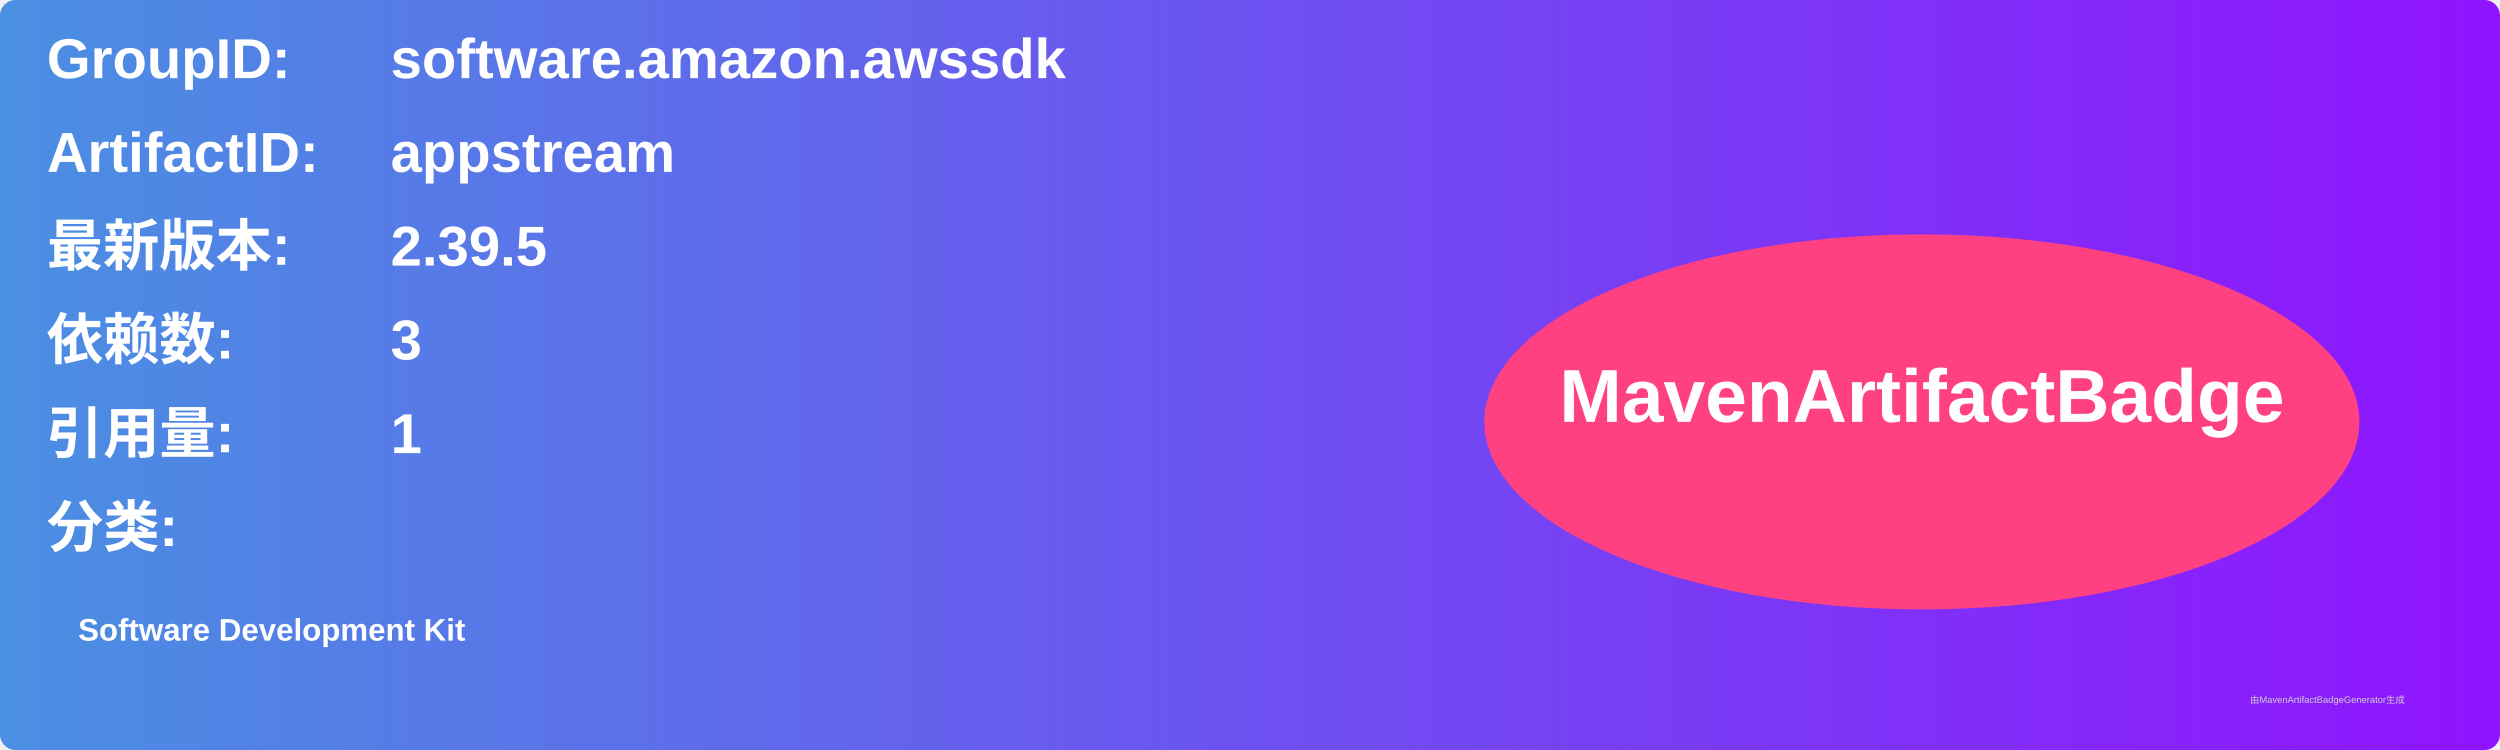
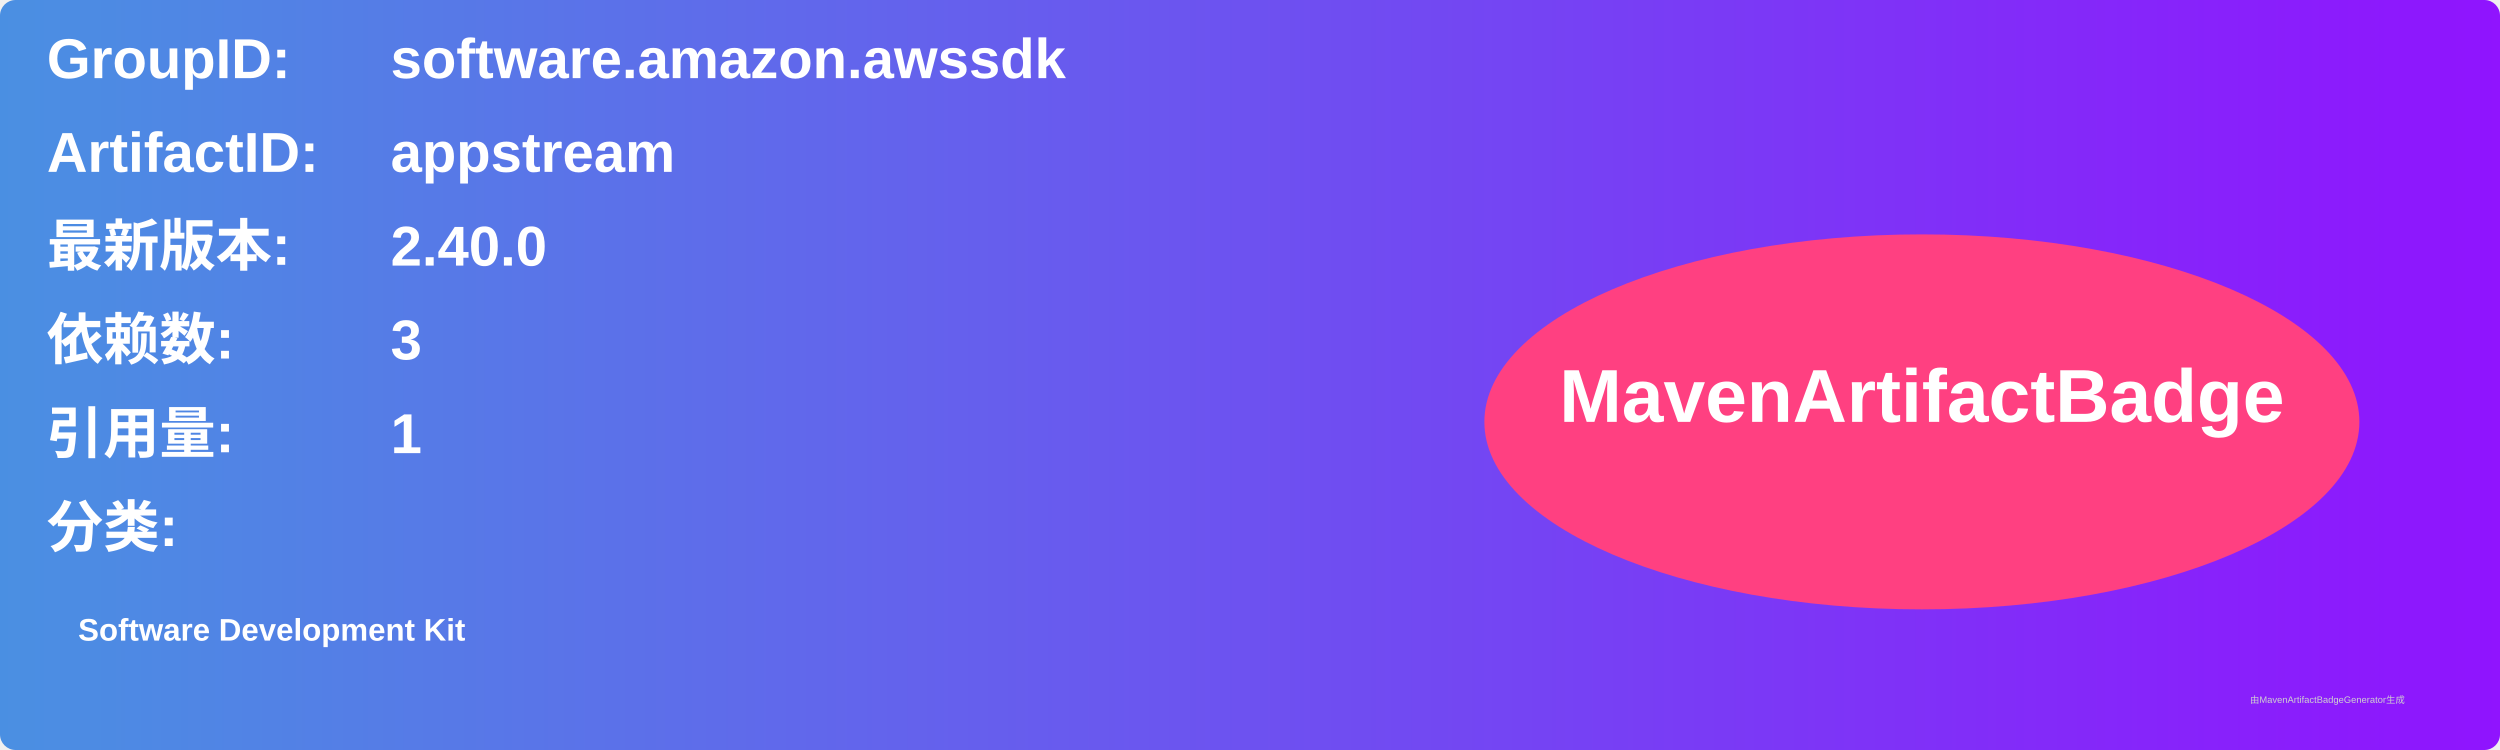
<svg xmlns="http://www.w3.org/2000/svg" width="800" height="240" viewBox="0 0 800 240">
  <linearGradient id="grad" x1="0%" y1="0%" x2="100%" y2="0%">
    <stop offset="0%" stop-color="#4a90e2" />
    <stop offset="100%" stop-color="#9013fe" />
  </linearGradient>
  <rect width="100%" height="100%" rx="5" ry="5" fill="url(#grad)" />
  <g transform="translate(15, 15)">
    <text x="0" y="10" font-family="Arial" font-size="18" fill="white" font-weight="bold" width="260">GroupID:</text>
    <text x="110" y="10" font-family="Arial" font-size="18" fill="white" font-weight="bold" width="460">software.amazon.awssdk</text>
    <text x="0" y="40" font-family="Arial" font-size="18" fill="white" font-weight="bold" width="260">ArtifactID:</text>
    <text x="110" y="40" font-family="Arial" font-size="18" fill="white" font-weight="bold" width="460">appstream</text>
    <text x="0" y="70" font-family="Arial" font-size="18" fill="white" font-weight="bold">最新版本:</text>
    <text x="110" y="70" font-family="Arial" font-size="18" fill="white" font-weight="bold">
-       <tspan font-weight="bold">2.39.5</tspan>
+       <tspan font-weight="bold">2.40.0</tspan>
    </text>
    <text x="0" y="100" font-family="Arial" font-size="18" fill="white" font-weight="bold">依赖数: </text>
    <text x="110" y="100" font-family="Arial" font-size="18" fill="white">
      <tspan font-weight="bold">3</tspan>
    </text>
    <text x="0" y="130" font-family="Arial" font-size="18" fill="white" font-weight="bold">引用量: </text>
    <text x="110" y="130" font-family="Arial" font-size="18" fill="white">
      <tspan font-weight="bold">1</tspan>
    </text>
    <text x="0" y="160" font-family="Arial" font-size="18" fill="white" font-weight="bold">分类:</text>
    <text x="10" y="190" font-family="Arial" font-size="10" fill="white">
      <tspan font-weight="bold">Software Development Kit</tspan>
    </text>
    <ellipse cx="600" cy="120" rx="140" ry="60" fill="#ff4081" />
    <text x="600" y="120" text-anchor="middle" font-family="Arial" font-size="24" fill="white" font-weight="bold">MavenArtifactBadge</text>
  </g>
  <text x="720" y="225" font-family="Arial" font-size="3" fill="#d0d0d0">由MavenArtifactBadgeGenerator生成</text>
</svg>
